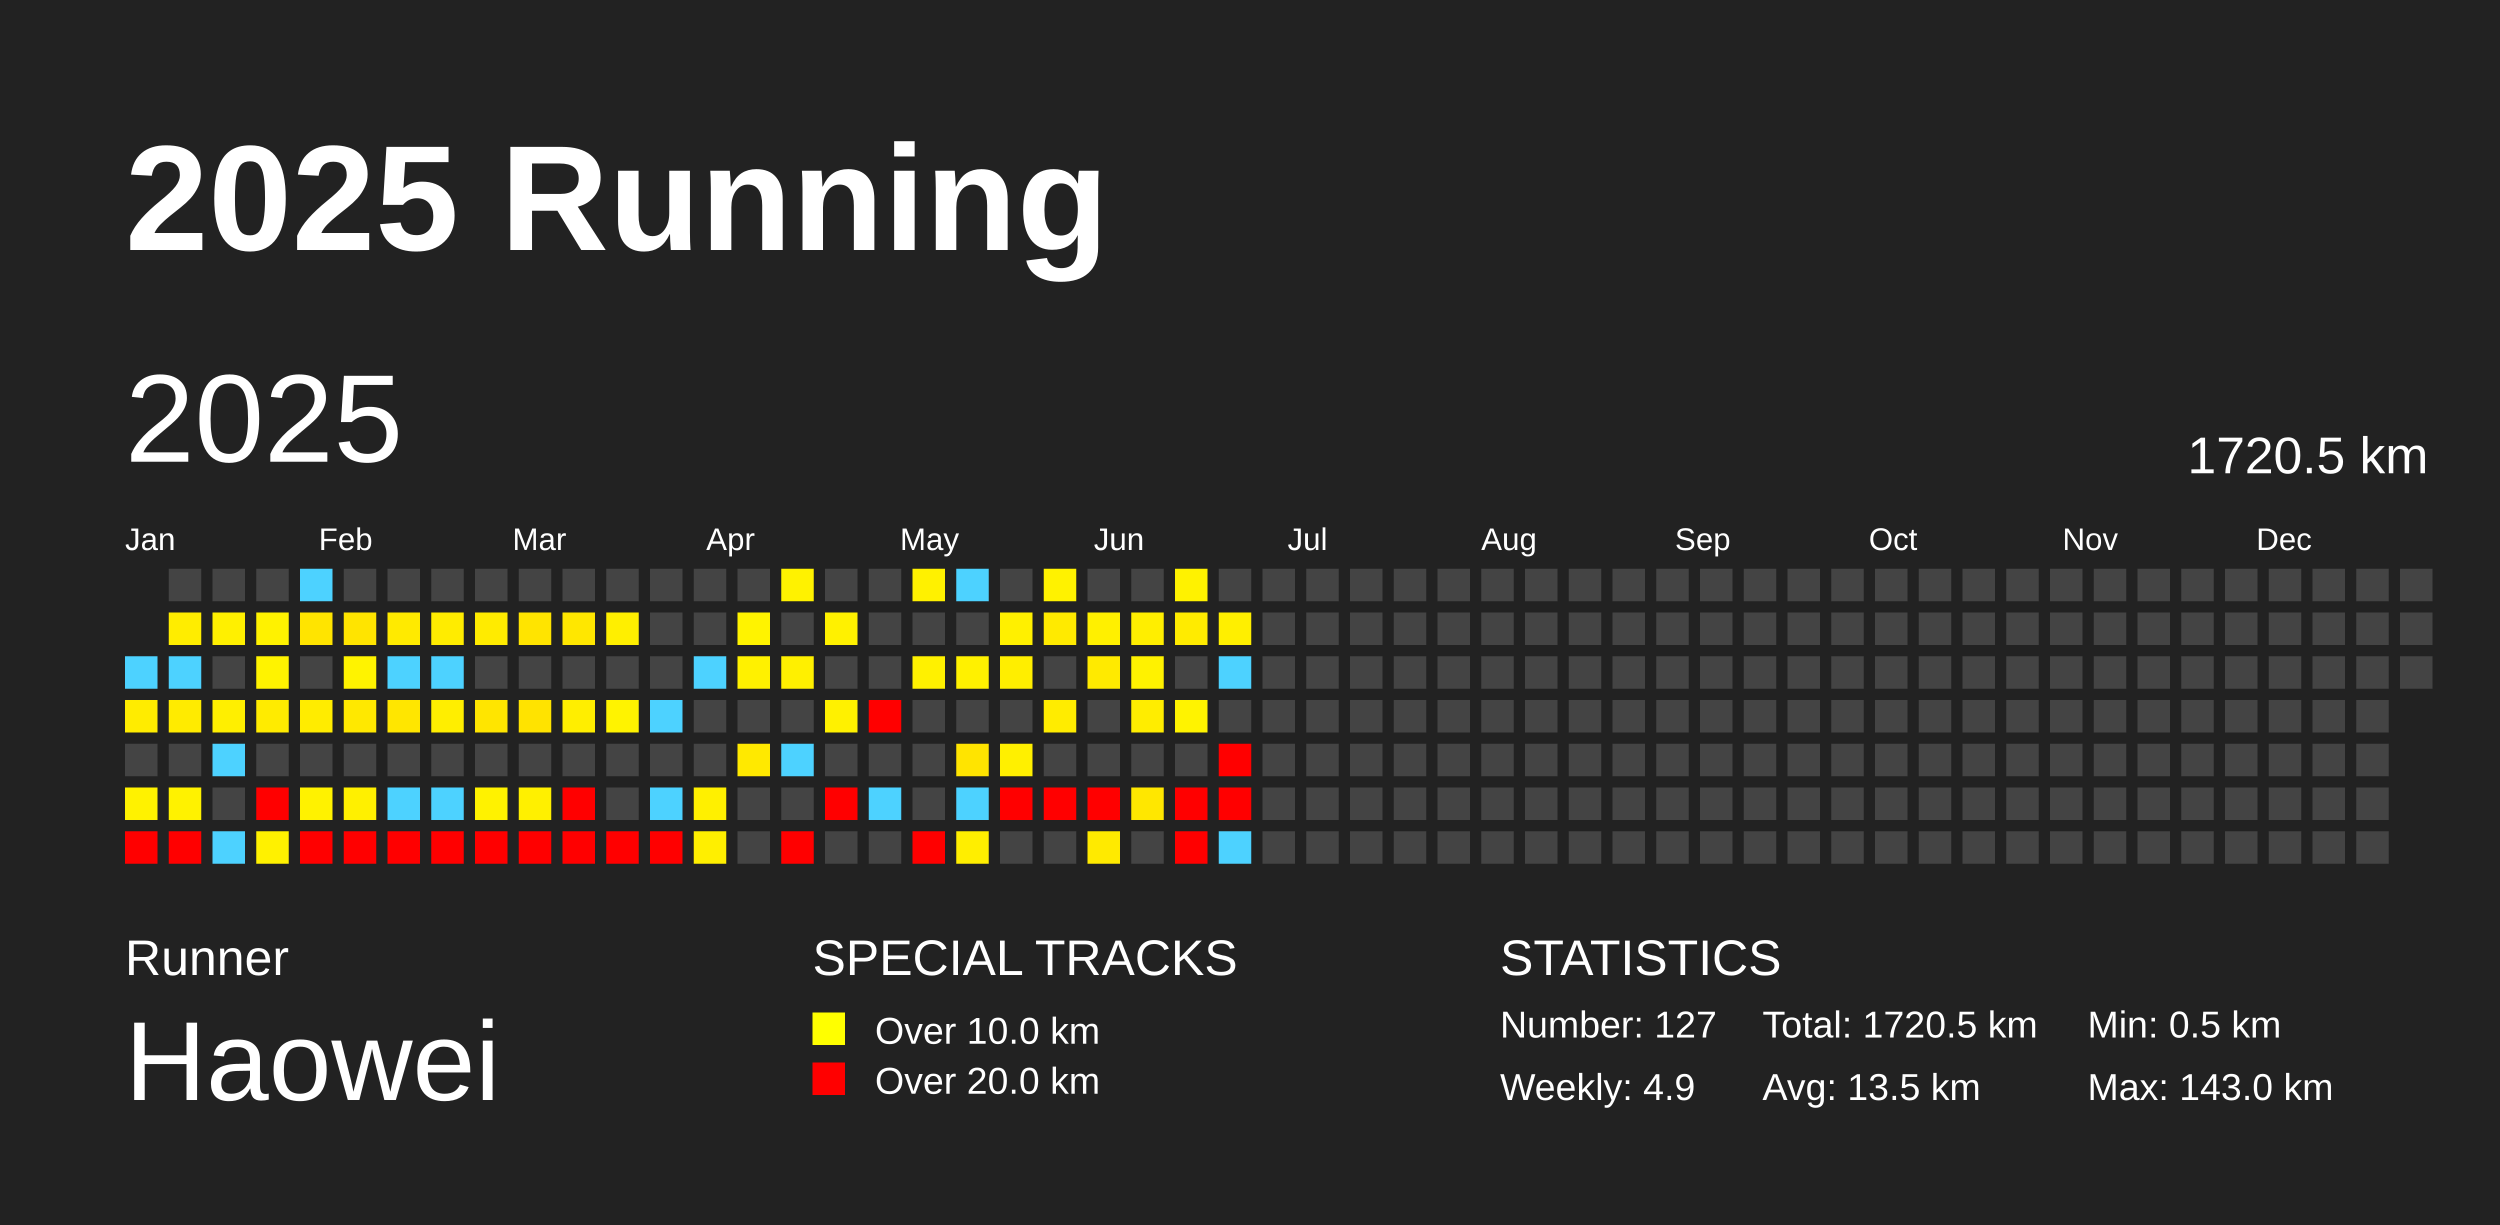
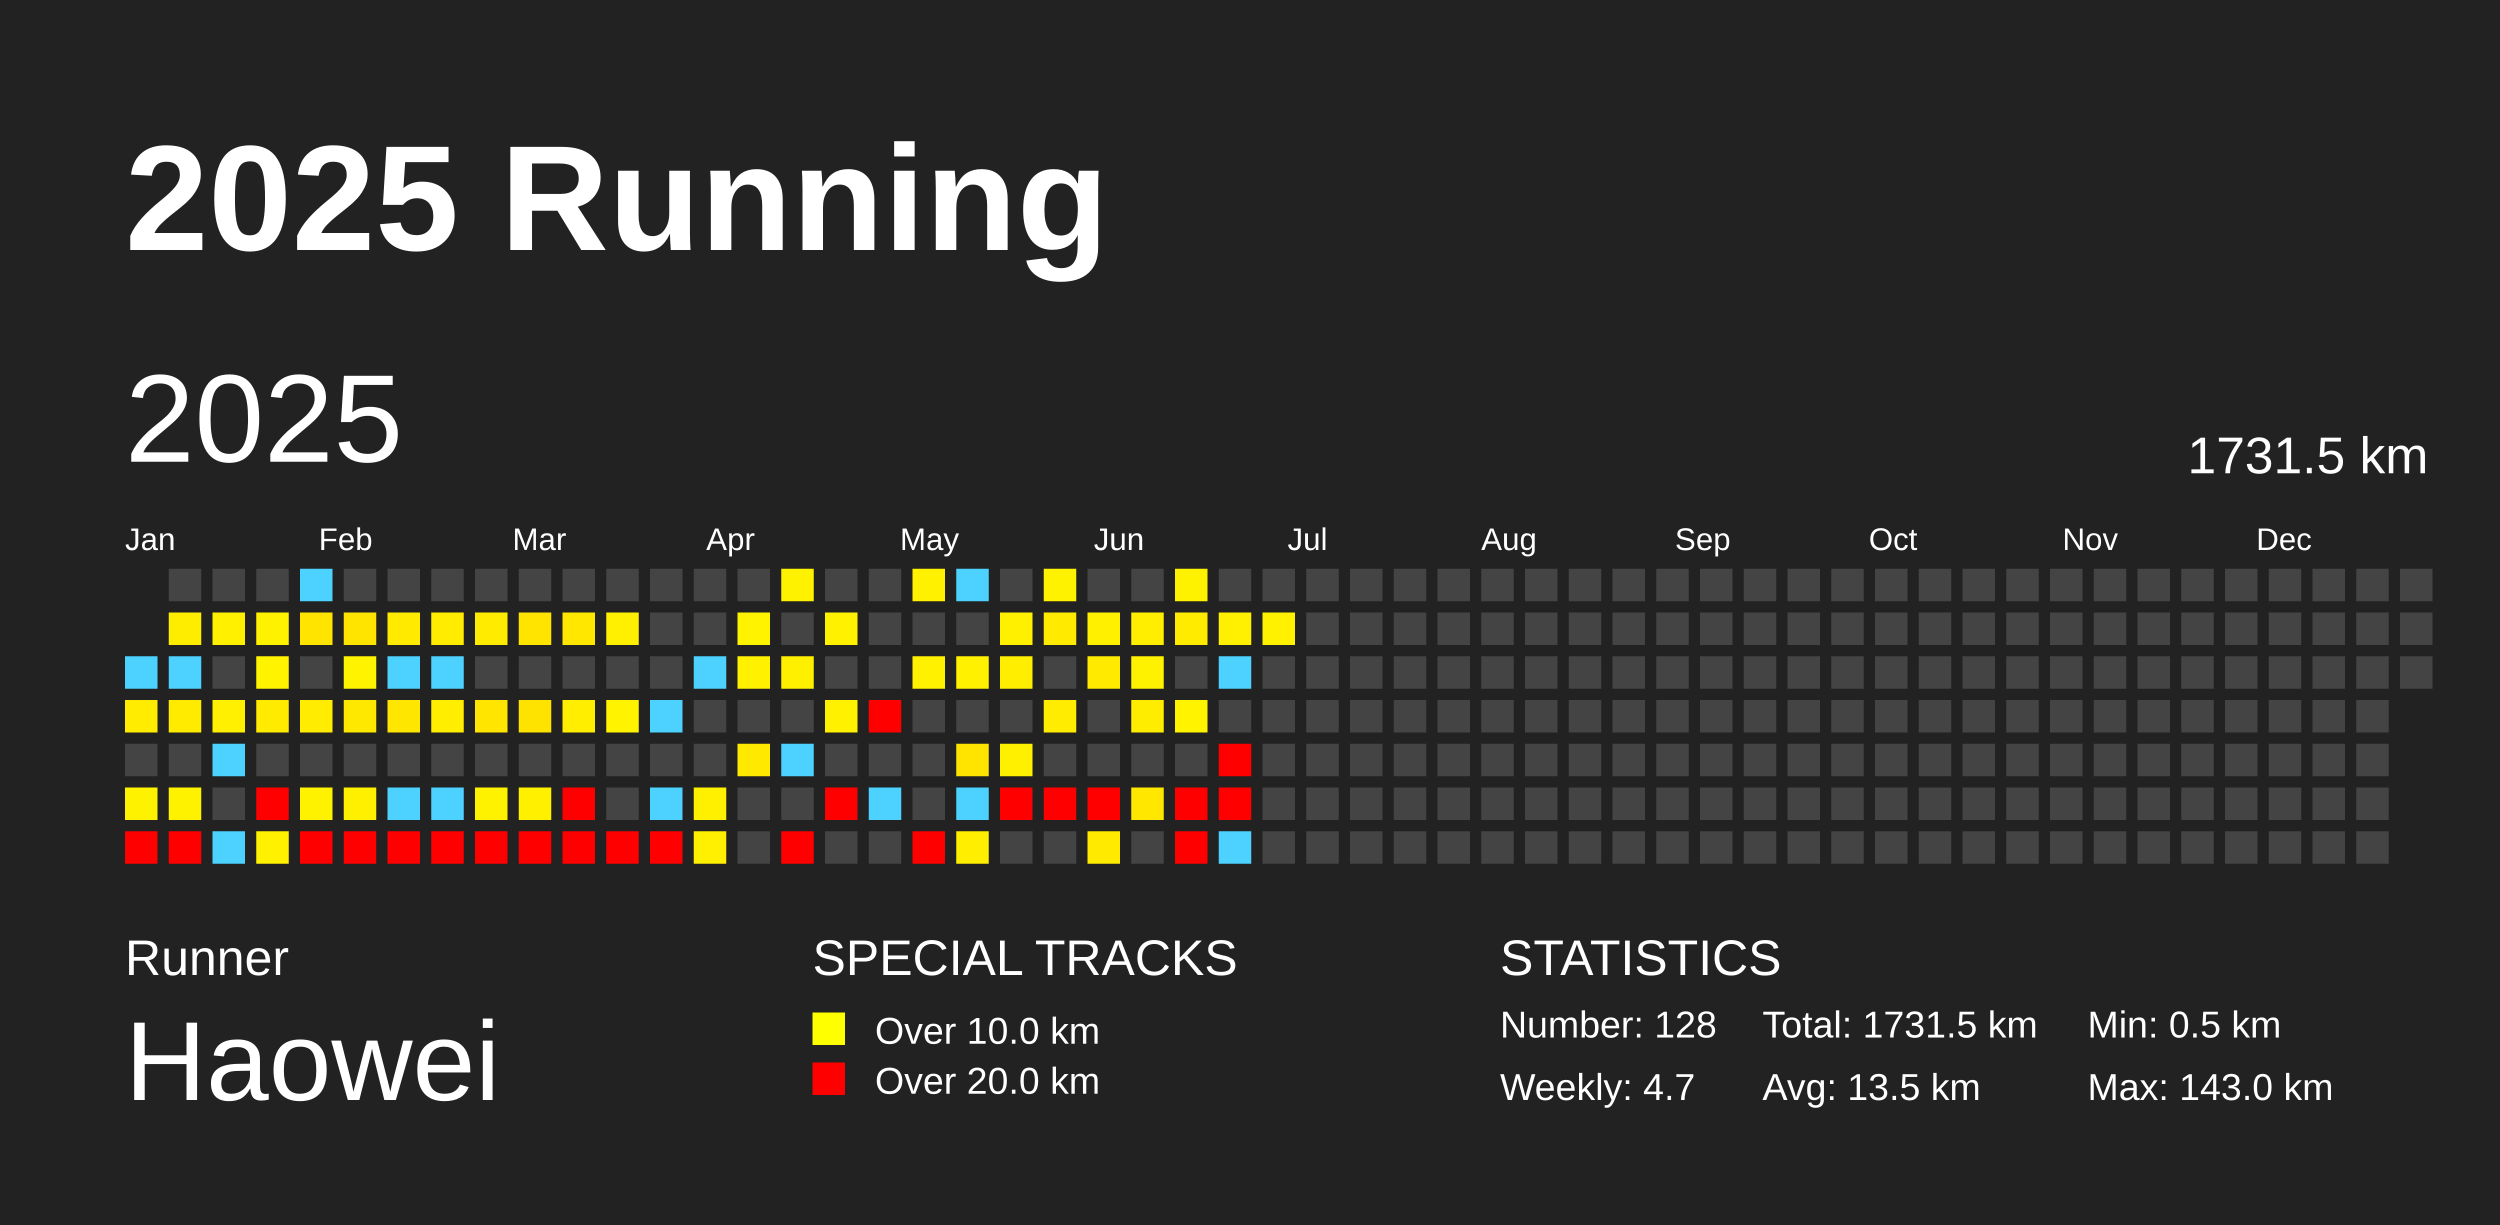
<svg xmlns="http://www.w3.org/2000/svg" baseProfile="full" height="98mm" version="1.1" viewBox="0,0,200,98" width="200mm">
  <defs />
  <rect fill="#222222" height="98" width="200" x="0" y="0" />
  <text fill="#FFFFFF" style="font-size:12px; font-family:Arial; font-weight:bold;" x="10" y="20">2025 Running</text>
  <text fill="#FFFFFF" style="font-size:4px; font-family:Arial" x="10" y="78">Runner</text>
  <text fill="#FFFFFF" style="font-size:9px; font-family:Arial" x="10" y="88">Haowei</text>
  <text fill="#FFFFFF" style="font-size:4px; font-family:Arial" x="65" y="78">SPECIAL TRACKS</text>
  <rect fill="yellow" height="2.6" width="2.6" x="65" y="81" />
  <text fill="#FFFFFF" style="font-size:3px; font-family:Arial" x="70" y="83.5">Over 10.0 km</text>
  <rect fill="red" height="2.6" width="2.6" x="65" y="85" />
  <text fill="#FFFFFF" style="font-size:3px; font-family:Arial" x="70" y="87.5">Over 20.0 km</text>
  <text fill="#FFFFFF" style="font-size:4px; font-family:Arial" x="120" y="78">STATISTICS</text>
-   <text fill="#FFFFFF" style="font-size:3px; font-family:Arial" x="120" y="83">Number: 127</text>
-   <text fill="#FFFFFF" style="font-size:3px; font-family:Arial" x="120" y="88">Weekly: 4.9</text>
-   <text fill="#FFFFFF" style="font-size:3px; font-family:Arial" x="141" y="83">Total: 1720.5 km</text>
+   <text fill="#FFFFFF" style="font-size:3px; font-family:Arial" x="120" y="83">Number: 128</text>
+   <text fill="#FFFFFF" style="font-size:3px; font-family:Arial" x="120" y="88">Weekly: 4.7</text>
+   <text fill="#FFFFFF" style="font-size:3px; font-family:Arial" x="141" y="83">Total: 1731.5 km</text>
  <text fill="#FFFFFF" style="font-size:3px; font-family:Arial" x="141" y="88">Avg: 13.5 km</text>
  <text fill="#FFFFFF" style="font-size:3px; font-family:Arial" x="167" y="83">Min: 0.5 km</text>
  <text fill="#FFFFFF" style="font-size:3px; font-family:Arial" x="167" y="88">Max: 143.0 km</text>
  <text dominant-baseline="hanging" fill="#FFFFFF" style="font-size:10.0px; font-family:Arial;" x="10" y="30">2025</text>
-   <text dominant-baseline="hanging" fill="#FFFFFF" style="font-size:4.125px; font-family:Arial;" x="175" y="35">1720.5 km</text>
+   <text dominant-baseline="hanging" fill="#FFFFFF" style="font-size:4.125px; font-family:Arial;" x="175" y="35">1731.5 km</text>
  <text fill="#FFFFFF" style="font-size:2.5px; font-family:Arial" x="10.0" y="44">Jan</text>
  <text fill="#FFFFFF" style="font-size:2.5px; font-family:Arial" x="25.5" y="44">Feb</text>
  <text fill="#FFFFFF" style="font-size:2.5px; font-family:Arial" x="41.0" y="44">Mar</text>
  <text fill="#FFFFFF" style="font-size:2.5px; font-family:Arial" x="56.5" y="44">Apr</text>
  <text fill="#FFFFFF" style="font-size:2.5px; font-family:Arial" x="72.0" y="44">May</text>
  <text fill="#FFFFFF" style="font-size:2.5px; font-family:Arial" x="87.5" y="44">Jun</text>
  <text fill="#FFFFFF" style="font-size:2.5px; font-family:Arial" x="103.0" y="44">Jul</text>
  <text fill="#FFFFFF" style="font-size:2.5px; font-family:Arial" x="118.5" y="44">Aug</text>
  <text fill="#FFFFFF" style="font-size:2.5px; font-family:Arial" x="134.0" y="44">Sep</text>
  <text fill="#FFFFFF" style="font-size:2.5px; font-family:Arial" x="149.5" y="44">Oct</text>
  <text fill="#FFFFFF" style="font-size:2.5px; font-family:Arial" x="165.0" y="44">Nov</text>
  <text fill="#FFFFFF" style="font-size:2.5px; font-family:Arial" x="180.5" y="44">Dec</text>
  <rect fill="#4dd2ff" height="2.6" width="2.6" x="10.0" y="52.5" />
  <rect fill="#ffec00" height="2.6" width="2.6" x="10.0" y="56.0" />
  <rect fill="#444444" height="2.6" width="2.6" x="10.0" y="59.5" />
  <rect fill="#fff200" height="2.6" width="2.6" x="10.0" y="63.0" />
  <rect fill="red" height="2.6" width="2.6" x="10.0" y="66.5" />
  <rect fill="#444444" height="2.6" width="2.6" x="13.5" y="45.5" />
  <rect fill="#ffed00" height="2.6" width="2.6" x="13.5" y="49.0" />
  <rect fill="#4dd2ff" height="2.6" width="2.6" x="13.5" y="52.5" />
  <rect fill="#ffeb00" height="2.6" width="2.6" x="13.5" y="56.0" />
  <rect fill="#444444" height="2.6" width="2.6" x="13.5" y="59.5" />
  <rect fill="#fff200" height="2.6" width="2.6" x="13.5" y="63.0" />
  <rect fill="red" height="2.6" width="2.6" x="13.5" y="66.5" />
  <rect fill="#444444" height="2.6" width="2.6" x="17.0" y="45.5" />
  <rect fill="#fff000" height="2.6" width="2.6" x="17.0" y="49.0" />
  <rect fill="#444444" height="2.6" width="2.6" x="17.0" y="52.5" />
  <rect fill="#ffef00" height="2.6" width="2.6" x="17.0" y="56.0" />
  <rect fill="#4dd2ff" height="2.6" width="2.6" x="17.0" y="59.5" />
  <rect fill="#444444" height="2.6" width="2.6" x="17.0" y="63.0" />
  <rect fill="#4dd2ff" height="2.6" width="2.6" x="17.0" y="66.5" />
  <rect fill="#444444" height="2.6" width="2.6" x="20.5" y="45.5" />
  <rect fill="#fff200" height="2.6" width="2.6" x="20.5" y="49.0" />
  <rect fill="#fff300" height="2.6" width="2.6" x="20.5" y="52.5" />
  <rect fill="#ffeb00" height="2.6" width="2.6" x="20.5" y="56.0" />
  <rect fill="#444444" height="2.6" width="2.6" x="20.5" y="59.5" />
  <rect fill="red" height="2.6" width="2.6" x="20.5" y="63.0" />
  <rect fill="#fff100" height="2.6" width="2.6" x="20.5" y="66.5" />
  <rect fill="#4dd2ff" height="2.6" width="2.6" x="24.0" y="45.5" />
  <rect fill="#ffe400" height="2.6" width="2.6" x="24.0" y="49.0" />
  <rect fill="#444444" height="2.6" width="2.6" x="24.0" y="52.5" />
  <rect fill="#ffec00" height="2.6" width="2.6" x="24.0" y="56.0" />
  <rect fill="#444444" height="2.6" width="2.6" x="24.0" y="59.5" />
  <rect fill="#fff200" height="2.6" width="2.6" x="24.0" y="63.0" />
  <rect fill="red" height="2.6" width="2.6" x="24.0" y="66.5" />
  <rect fill="#444444" height="2.6" width="2.6" x="27.5" y="45.5" />
  <rect fill="#ffe400" height="2.6" width="2.6" x="27.5" y="49.0" />
  <rect fill="#fff300" height="2.6" width="2.6" x="27.5" y="52.5" />
  <rect fill="#ffe800" height="2.6" width="2.6" x="27.5" y="56.0" />
  <rect fill="#444444" height="2.6" width="2.6" x="27.5" y="59.5" />
  <rect fill="#fff000" height="2.6" width="2.6" x="27.5" y="63.0" />
  <rect fill="red" height="2.6" width="2.6" x="27.5" y="66.5" />
  <rect fill="#444444" height="2.6" width="2.6" x="31.0" y="45.5" />
  <rect fill="#ffea00" height="2.6" width="2.6" x="31.0" y="49.0" />
  <rect fill="#4dd2ff" height="2.6" width="2.6" x="31.0" y="52.5" />
  <rect fill="#ffe600" height="2.6" width="2.6" x="31.0" y="56.0" />
  <rect fill="#444444" height="2.6" width="2.6" x="31.0" y="59.5" />
  <rect fill="#4dd2ff" height="2.6" width="2.6" x="31.0" y="63.0" />
  <rect fill="red" height="2.6" width="2.6" x="31.0" y="66.5" />
  <rect fill="#444444" height="2.6" width="2.6" x="34.5" y="45.5" />
  <rect fill="#ffec00" height="2.6" width="2.6" x="34.5" y="49.0" />
  <rect fill="#4dd2ff" height="2.6" width="2.6" x="34.5" y="52.5" />
  <rect fill="#ffee00" height="2.6" width="2.6" x="34.5" y="56.0" />
  <rect fill="#444444" height="2.6" width="2.6" x="34.5" y="59.5" />
  <rect fill="#4dd2ff" height="2.6" width="2.6" x="34.5" y="63.0" />
  <rect fill="red" height="2.6" width="2.6" x="34.5" y="66.5" />
  <rect fill="#444444" height="2.6" width="2.6" x="38.0" y="45.5" />
  <rect fill="#ffeb00" height="2.6" width="2.6" x="38.0" y="49.0" />
  <rect fill="#444444" height="2.6" width="2.6" x="38.0" y="52.5" />
  <rect fill="#ffe500" height="2.6" width="2.6" x="38.0" y="56.0" />
  <rect fill="#444444" height="2.6" width="2.6" x="38.0" y="59.5" />
  <rect fill="#fff200" height="2.6" width="2.6" x="38.0" y="63.0" />
  <rect fill="red" height="2.6" width="2.6" x="38.0" y="66.5" />
  <rect fill="#444444" height="2.6" width="2.6" x="41.5" y="45.5" />
  <rect fill="#ffe400" height="2.6" width="2.6" x="41.5" y="49.0" />
  <rect fill="#444444" height="2.6" width="2.6" x="41.5" y="52.5" />
  <rect fill="#ffe300" height="2.6" width="2.6" x="41.5" y="56.0" />
  <rect fill="#444444" height="2.6" width="2.6" x="41.5" y="59.5" />
  <rect fill="#fff000" height="2.6" width="2.6" x="41.5" y="63.0" />
  <rect fill="red" height="2.6" width="2.6" x="41.5" y="66.5" />
  <rect fill="#444444" height="2.6" width="2.6" x="45.0" y="45.5" />
  <rect fill="#ffe700" height="2.6" width="2.6" x="45.0" y="49.0" />
  <rect fill="#444444" height="2.6" width="2.6" x="45.0" y="52.5" />
  <rect fill="#ffee00" height="2.6" width="2.6" x="45.0" y="56.0" />
  <rect fill="#444444" height="2.6" width="2.6" x="45.0" y="59.5" />
  <rect fill="red" height="2.6" width="2.6" x="45.0" y="63.0" />
  <rect fill="red" height="2.6" width="2.6" x="45.0" y="66.5" />
  <rect fill="#444444" height="2.6" width="2.6" x="48.5" y="45.5" />
  <rect fill="#ffef00" height="2.6" width="2.6" x="48.5" y="49.0" />
  <rect fill="#444444" height="2.6" width="2.6" x="48.5" y="52.5" />
  <rect fill="#fff300" height="2.6" width="2.6" x="48.5" y="56.0" />
  <rect fill="#444444" height="2.6" width="2.6" x="48.5" y="59.5" />
  <rect fill="#444444" height="2.6" width="2.6" x="48.5" y="63.0" />
  <rect fill="red" height="2.6" width="2.6" x="48.5" y="66.5" />
  <rect fill="#444444" height="2.6" width="2.6" x="52.0" y="45.5" />
  <rect fill="#444444" height="2.6" width="2.6" x="52.0" y="49.0" />
  <rect fill="#444444" height="2.6" width="2.6" x="52.0" y="52.5" />
  <rect fill="#4dd2ff" height="2.6" width="2.6" x="52.0" y="56.0" />
  <rect fill="#444444" height="2.6" width="2.6" x="52.0" y="59.5" />
  <rect fill="#4dd2ff" height="2.6" width="2.6" x="52.0" y="63.0" />
  <rect fill="red" height="2.6" width="2.6" x="52.0" y="66.5" />
  <rect fill="#444444" height="2.6" width="2.6" x="55.5" y="45.5" />
  <rect fill="#444444" height="2.6" width="2.6" x="55.5" y="49.0" />
  <rect fill="#4dd2ff" height="2.6" width="2.6" x="55.5" y="52.5" />
  <rect fill="#444444" height="2.6" width="2.6" x="55.5" y="56.0" />
  <rect fill="#444444" height="2.6" width="2.6" x="55.5" y="59.5" />
  <rect fill="#fff000" height="2.6" width="2.6" x="55.5" y="63.0" />
  <rect fill="#ffef00" height="2.6" width="2.6" x="55.5" y="66.5" />
  <rect fill="#444444" height="2.6" width="2.6" x="59.0" y="45.5" />
  <rect fill="#fff300" height="2.6" width="2.6" x="59.0" y="49.0" />
  <rect fill="#fff100" height="2.6" width="2.6" x="59.0" y="52.5" />
  <rect fill="#444444" height="2.6" width="2.6" x="59.0" y="56.0" />
  <rect fill="#ffe900" height="2.6" width="2.6" x="59.0" y="59.5" />
  <rect fill="#444444" height="2.6" width="2.6" x="59.0" y="63.0" />
  <rect fill="#444444" height="2.6" width="2.6" x="59.0" y="66.5" />
  <rect fill="#fff200" height="2.6" width="2.6" x="62.5" y="45.5" />
  <rect fill="#444444" height="2.6" width="2.6" x="62.5" y="49.0" />
  <rect fill="#fff000" height="2.6" width="2.6" x="62.5" y="52.5" />
  <rect fill="#444444" height="2.6" width="2.6" x="62.5" y="56.0" />
  <rect fill="#4dd2ff" height="2.6" width="2.6" x="62.5" y="59.5" />
  <rect fill="#444444" height="2.6" width="2.6" x="62.5" y="63.0" />
  <rect fill="red" height="2.6" width="2.6" x="62.5" y="66.5" />
  <rect fill="#444444" height="2.6" width="2.6" x="66.0" y="45.5" />
  <rect fill="#fff100" height="2.6" width="2.6" x="66.0" y="49.0" />
  <rect fill="#444444" height="2.6" width="2.6" x="66.0" y="52.5" />
  <rect fill="#fff100" height="2.6" width="2.6" x="66.0" y="56.0" />
  <rect fill="#444444" height="2.6" width="2.6" x="66.0" y="59.5" />
  <rect fill="red" height="2.6" width="2.6" x="66.0" y="63.0" />
  <rect fill="#444444" height="2.6" width="2.6" x="66.0" y="66.5" />
  <rect fill="#444444" height="2.6" width="2.6" x="69.5" y="45.5" />
  <rect fill="#444444" height="2.6" width="2.6" x="69.5" y="49.0" />
  <rect fill="#444444" height="2.6" width="2.6" x="69.5" y="52.5" />
  <rect fill="red" height="2.6" width="2.6" x="69.5" y="56.0" />
  <rect fill="#444444" height="2.6" width="2.6" x="69.5" y="59.5" />
  <rect fill="#4dd2ff" height="2.6" width="2.6" x="69.5" y="63.0" />
  <rect fill="#444444" height="2.6" width="2.6" x="69.5" y="66.5" />
  <rect fill="#fff100" height="2.6" width="2.6" x="73.0" y="45.5" />
  <rect fill="#444444" height="2.6" width="2.6" x="73.0" y="49.0" />
  <rect fill="#fff100" height="2.6" width="2.6" x="73.0" y="52.5" />
  <rect fill="#444444" height="2.6" width="2.6" x="73.0" y="56.0" />
  <rect fill="#444444" height="2.6" width="2.6" x="73.0" y="59.5" />
  <rect fill="#444444" height="2.6" width="2.6" x="73.0" y="63.0" />
  <rect fill="red" height="2.6" width="2.6" x="73.0" y="66.5" />
  <rect fill="#4dd2ff" height="2.6" width="2.6" x="76.5" y="45.5" />
  <rect fill="#444444" height="2.6" width="2.6" x="76.5" y="49.0" />
  <rect fill="#fff100" height="2.6" width="2.6" x="76.5" y="52.5" />
  <rect fill="#444444" height="2.6" width="2.6" x="76.5" y="56.0" />
  <rect fill="#ffe400" height="2.6" width="2.6" x="76.5" y="59.5" />
  <rect fill="#4dd2ff" height="2.6" width="2.6" x="76.5" y="63.0" />
  <rect fill="#ffee00" height="2.6" width="2.6" x="76.5" y="66.5" />
  <rect fill="#444444" height="2.6" width="2.6" x="80.0" y="45.5" />
  <rect fill="#fff000" height="2.6" width="2.6" x="80.0" y="49.0" />
  <rect fill="#ffee00" height="2.6" width="2.6" x="80.0" y="52.5" />
  <rect fill="#444444" height="2.6" width="2.6" x="80.0" y="56.0" />
  <rect fill="#fff000" height="2.6" width="2.6" x="80.0" y="59.5" />
  <rect fill="red" height="2.6" width="2.6" x="80.0" y="63.0" />
  <rect fill="#444444" height="2.6" width="2.6" x="80.0" y="66.5" />
  <rect fill="#fff200" height="2.6" width="2.6" x="83.5" y="45.5" />
  <rect fill="#ffea00" height="2.6" width="2.6" x="83.5" y="49.0" />
  <rect fill="#444444" height="2.6" width="2.6" x="83.5" y="52.5" />
  <rect fill="#ffec00" height="2.6" width="2.6" x="83.5" y="56.0" />
  <rect fill="#444444" height="2.6" width="2.6" x="83.5" y="59.5" />
  <rect fill="red" height="2.6" width="2.6" x="83.5" y="63.0" />
  <rect fill="#444444" height="2.6" width="2.6" x="83.5" y="66.5" />
  <rect fill="#444444" height="2.6" width="2.6" x="87.0" y="45.5" />
  <rect fill="#fff000" height="2.6" width="2.6" x="87.0" y="49.0" />
  <rect fill="#ffea00" height="2.6" width="2.6" x="87.0" y="52.5" />
  <rect fill="#444444" height="2.6" width="2.6" x="87.0" y="56.0" />
  <rect fill="#444444" height="2.6" width="2.6" x="87.0" y="59.5" />
  <rect fill="red" height="2.6" width="2.6" x="87.0" y="63.0" />
  <rect fill="#ffea00" height="2.6" width="2.6" x="87.0" y="66.5" />
  <rect fill="#444444" height="2.6" width="2.6" x="90.5" y="45.5" />
  <rect fill="#ffee00" height="2.6" width="2.6" x="90.5" y="49.0" />
  <rect fill="#fff200" height="2.6" width="2.6" x="90.5" y="52.5" />
  <rect fill="#ffed00" height="2.6" width="2.6" x="90.5" y="56.0" />
  <rect fill="#444444" height="2.6" width="2.6" x="90.5" y="59.5" />
  <rect fill="#ffe700" height="2.6" width="2.6" x="90.5" y="63.0" />
  <rect fill="#444444" height="2.6" width="2.6" x="90.5" y="66.5" />
  <rect fill="#fff200" height="2.6" width="2.6" x="94.0" y="45.5" />
  <rect fill="#ffeb00" height="2.6" width="2.6" x="94.0" y="49.0" />
  <rect fill="#444444" height="2.6" width="2.6" x="94.0" y="52.5" />
  <rect fill="#fff300" height="2.6" width="2.6" x="94.0" y="56.0" />
  <rect fill="#444444" height="2.6" width="2.6" x="94.0" y="59.5" />
  <rect fill="red" height="2.6" width="2.6" x="94.0" y="63.0" />
  <rect fill="red" height="2.6" width="2.6" x="94.0" y="66.5" />
  <rect fill="#444444" height="2.6" width="2.6" x="97.5" y="45.5" />
  <rect fill="#ffef00" height="2.6" width="2.6" x="97.5" y="49.0" />
  <rect fill="#4dd2ff" height="2.6" width="2.6" x="97.5" y="52.5" />
  <rect fill="#444444" height="2.6" width="2.6" x="97.5" y="56.0" />
  <rect fill="red" height="2.6" width="2.6" x="97.5" y="59.5" />
  <rect fill="red" height="2.6" width="2.6" x="97.5" y="63.0" />
  <rect fill="#4dd2ff" height="2.6" width="2.6" x="97.5" y="66.5" />
  <rect fill="#444444" height="2.6" width="2.6" x="101.0" y="45.5" />
-   <rect fill="#444444" height="2.6" width="2.6" x="101.0" y="49.0" />
+   <rect fill="#fff100" height="2.6" width="2.6" x="101.0" y="49.0" />
  <rect fill="#444444" height="2.6" width="2.6" x="101.0" y="52.5" />
  <rect fill="#444444" height="2.6" width="2.6" x="101.0" y="56.0" />
  <rect fill="#444444" height="2.6" width="2.6" x="101.0" y="59.5" />
  <rect fill="#444444" height="2.6" width="2.6" x="101.0" y="63.0" />
  <rect fill="#444444" height="2.6" width="2.6" x="101.0" y="66.5" />
  <rect fill="#444444" height="2.6" width="2.6" x="104.5" y="45.5" />
  <rect fill="#444444" height="2.6" width="2.6" x="104.5" y="49.0" />
  <rect fill="#444444" height="2.6" width="2.6" x="104.5" y="52.5" />
  <rect fill="#444444" height="2.6" width="2.6" x="104.5" y="56.0" />
  <rect fill="#444444" height="2.6" width="2.6" x="104.5" y="59.5" />
  <rect fill="#444444" height="2.6" width="2.6" x="104.5" y="63.0" />
  <rect fill="#444444" height="2.6" width="2.6" x="104.5" y="66.5" />
  <rect fill="#444444" height="2.6" width="2.6" x="108.0" y="45.5" />
  <rect fill="#444444" height="2.6" width="2.6" x="108.0" y="49.0" />
  <rect fill="#444444" height="2.6" width="2.6" x="108.0" y="52.5" />
  <rect fill="#444444" height="2.6" width="2.6" x="108.0" y="56.0" />
  <rect fill="#444444" height="2.6" width="2.6" x="108.0" y="59.5" />
  <rect fill="#444444" height="2.6" width="2.6" x="108.0" y="63.0" />
  <rect fill="#444444" height="2.6" width="2.6" x="108.0" y="66.5" />
  <rect fill="#444444" height="2.6" width="2.6" x="111.5" y="45.5" />
  <rect fill="#444444" height="2.6" width="2.6" x="111.5" y="49.0" />
  <rect fill="#444444" height="2.6" width="2.6" x="111.5" y="52.5" />
  <rect fill="#444444" height="2.6" width="2.6" x="111.5" y="56.0" />
  <rect fill="#444444" height="2.6" width="2.6" x="111.5" y="59.5" />
  <rect fill="#444444" height="2.6" width="2.6" x="111.5" y="63.0" />
  <rect fill="#444444" height="2.6" width="2.6" x="111.5" y="66.5" />
  <rect fill="#444444" height="2.6" width="2.6" x="115.0" y="45.5" />
  <rect fill="#444444" height="2.6" width="2.6" x="115.0" y="49.0" />
  <rect fill="#444444" height="2.6" width="2.6" x="115.0" y="52.5" />
  <rect fill="#444444" height="2.6" width="2.6" x="115.0" y="56.0" />
  <rect fill="#444444" height="2.6" width="2.6" x="115.0" y="59.5" />
  <rect fill="#444444" height="2.6" width="2.6" x="115.0" y="63.0" />
  <rect fill="#444444" height="2.6" width="2.6" x="115.0" y="66.5" />
  <rect fill="#444444" height="2.6" width="2.6" x="118.5" y="45.5" />
  <rect fill="#444444" height="2.6" width="2.6" x="118.5" y="49.0" />
  <rect fill="#444444" height="2.6" width="2.6" x="118.5" y="52.5" />
  <rect fill="#444444" height="2.6" width="2.6" x="118.5" y="56.0" />
  <rect fill="#444444" height="2.6" width="2.6" x="118.5" y="59.5" />
  <rect fill="#444444" height="2.6" width="2.6" x="118.5" y="63.0" />
  <rect fill="#444444" height="2.6" width="2.6" x="118.5" y="66.5" />
  <rect fill="#444444" height="2.6" width="2.6" x="122.0" y="45.5" />
  <rect fill="#444444" height="2.6" width="2.6" x="122.0" y="49.0" />
  <rect fill="#444444" height="2.6" width="2.6" x="122.0" y="52.5" />
  <rect fill="#444444" height="2.6" width="2.6" x="122.0" y="56.0" />
  <rect fill="#444444" height="2.6" width="2.6" x="122.0" y="59.5" />
  <rect fill="#444444" height="2.6" width="2.6" x="122.0" y="63.0" />
  <rect fill="#444444" height="2.6" width="2.6" x="122.0" y="66.5" />
  <rect fill="#444444" height="2.6" width="2.6" x="125.5" y="45.5" />
  <rect fill="#444444" height="2.6" width="2.6" x="125.5" y="49.0" />
  <rect fill="#444444" height="2.6" width="2.6" x="125.5" y="52.5" />
  <rect fill="#444444" height="2.6" width="2.6" x="125.5" y="56.0" />
  <rect fill="#444444" height="2.6" width="2.6" x="125.5" y="59.5" />
  <rect fill="#444444" height="2.6" width="2.6" x="125.5" y="63.0" />
  <rect fill="#444444" height="2.6" width="2.6" x="125.5" y="66.5" />
  <rect fill="#444444" height="2.6" width="2.6" x="129.0" y="45.5" />
  <rect fill="#444444" height="2.6" width="2.6" x="129.0" y="49.0" />
  <rect fill="#444444" height="2.6" width="2.6" x="129.0" y="52.5" />
  <rect fill="#444444" height="2.6" width="2.6" x="129.0" y="56.0" />
  <rect fill="#444444" height="2.6" width="2.6" x="129.0" y="59.5" />
  <rect fill="#444444" height="2.6" width="2.6" x="129.0" y="63.0" />
  <rect fill="#444444" height="2.6" width="2.6" x="129.0" y="66.5" />
  <rect fill="#444444" height="2.6" width="2.6" x="132.5" y="45.5" />
  <rect fill="#444444" height="2.6" width="2.6" x="132.5" y="49.0" />
  <rect fill="#444444" height="2.6" width="2.6" x="132.5" y="52.5" />
  <rect fill="#444444" height="2.6" width="2.6" x="132.5" y="56.0" />
  <rect fill="#444444" height="2.6" width="2.6" x="132.5" y="59.5" />
  <rect fill="#444444" height="2.6" width="2.6" x="132.5" y="63.0" />
  <rect fill="#444444" height="2.6" width="2.6" x="132.5" y="66.5" />
  <rect fill="#444444" height="2.6" width="2.6" x="136.0" y="45.5" />
  <rect fill="#444444" height="2.6" width="2.6" x="136.0" y="49.0" />
  <rect fill="#444444" height="2.6" width="2.6" x="136.0" y="52.5" />
  <rect fill="#444444" height="2.6" width="2.6" x="136.0" y="56.0" />
  <rect fill="#444444" height="2.6" width="2.6" x="136.0" y="59.5" />
  <rect fill="#444444" height="2.6" width="2.6" x="136.0" y="63.0" />
  <rect fill="#444444" height="2.6" width="2.6" x="136.0" y="66.5" />
  <rect fill="#444444" height="2.6" width="2.6" x="139.5" y="45.5" />
  <rect fill="#444444" height="2.6" width="2.6" x="139.5" y="49.0" />
  <rect fill="#444444" height="2.6" width="2.6" x="139.5" y="52.5" />
  <rect fill="#444444" height="2.6" width="2.6" x="139.5" y="56.0" />
  <rect fill="#444444" height="2.6" width="2.6" x="139.5" y="59.5" />
  <rect fill="#444444" height="2.6" width="2.6" x="139.5" y="63.0" />
  <rect fill="#444444" height="2.6" width="2.6" x="139.5" y="66.5" />
  <rect fill="#444444" height="2.6" width="2.6" x="143.0" y="45.5" />
  <rect fill="#444444" height="2.6" width="2.6" x="143.0" y="49.0" />
  <rect fill="#444444" height="2.6" width="2.6" x="143.0" y="52.5" />
  <rect fill="#444444" height="2.6" width="2.6" x="143.0" y="56.0" />
  <rect fill="#444444" height="2.6" width="2.6" x="143.0" y="59.5" />
  <rect fill="#444444" height="2.6" width="2.6" x="143.0" y="63.0" />
  <rect fill="#444444" height="2.6" width="2.6" x="143.0" y="66.5" />
  <rect fill="#444444" height="2.6" width="2.6" x="146.5" y="45.5" />
  <rect fill="#444444" height="2.6" width="2.6" x="146.5" y="49.0" />
  <rect fill="#444444" height="2.6" width="2.6" x="146.5" y="52.5" />
  <rect fill="#444444" height="2.6" width="2.6" x="146.5" y="56.0" />
  <rect fill="#444444" height="2.6" width="2.6" x="146.5" y="59.5" />
  <rect fill="#444444" height="2.6" width="2.6" x="146.5" y="63.0" />
  <rect fill="#444444" height="2.6" width="2.6" x="146.5" y="66.5" />
  <rect fill="#444444" height="2.6" width="2.6" x="150.0" y="45.5" />
  <rect fill="#444444" height="2.6" width="2.6" x="150.0" y="49.0" />
  <rect fill="#444444" height="2.6" width="2.6" x="150.0" y="52.5" />
  <rect fill="#444444" height="2.6" width="2.6" x="150.0" y="56.0" />
  <rect fill="#444444" height="2.6" width="2.6" x="150.0" y="59.5" />
  <rect fill="#444444" height="2.6" width="2.6" x="150.0" y="63.0" />
  <rect fill="#444444" height="2.6" width="2.6" x="150.0" y="66.5" />
  <rect fill="#444444" height="2.6" width="2.6" x="153.5" y="45.5" />
  <rect fill="#444444" height="2.6" width="2.6" x="153.5" y="49.0" />
  <rect fill="#444444" height="2.6" width="2.6" x="153.5" y="52.5" />
  <rect fill="#444444" height="2.6" width="2.6" x="153.5" y="56.0" />
  <rect fill="#444444" height="2.6" width="2.6" x="153.5" y="59.5" />
  <rect fill="#444444" height="2.6" width="2.6" x="153.5" y="63.0" />
  <rect fill="#444444" height="2.6" width="2.6" x="153.5" y="66.5" />
  <rect fill="#444444" height="2.6" width="2.6" x="157.0" y="45.5" />
  <rect fill="#444444" height="2.6" width="2.6" x="157.0" y="49.0" />
  <rect fill="#444444" height="2.6" width="2.6" x="157.0" y="52.5" />
  <rect fill="#444444" height="2.6" width="2.6" x="157.0" y="56.0" />
  <rect fill="#444444" height="2.6" width="2.6" x="157.0" y="59.5" />
  <rect fill="#444444" height="2.6" width="2.6" x="157.0" y="63.0" />
  <rect fill="#444444" height="2.6" width="2.6" x="157.0" y="66.5" />
  <rect fill="#444444" height="2.6" width="2.6" x="160.5" y="45.5" />
  <rect fill="#444444" height="2.6" width="2.6" x="160.5" y="49.0" />
  <rect fill="#444444" height="2.6" width="2.6" x="160.5" y="52.5" />
  <rect fill="#444444" height="2.6" width="2.6" x="160.5" y="56.0" />
  <rect fill="#444444" height="2.6" width="2.6" x="160.5" y="59.5" />
  <rect fill="#444444" height="2.6" width="2.6" x="160.5" y="63.0" />
  <rect fill="#444444" height="2.6" width="2.6" x="160.5" y="66.5" />
  <rect fill="#444444" height="2.6" width="2.6" x="164.0" y="45.5" />
  <rect fill="#444444" height="2.6" width="2.6" x="164.0" y="49.0" />
  <rect fill="#444444" height="2.6" width="2.6" x="164.0" y="52.5" />
  <rect fill="#444444" height="2.6" width="2.6" x="164.0" y="56.0" />
  <rect fill="#444444" height="2.6" width="2.6" x="164.0" y="59.5" />
  <rect fill="#444444" height="2.6" width="2.6" x="164.0" y="63.0" />
  <rect fill="#444444" height="2.6" width="2.6" x="164.0" y="66.5" />
  <rect fill="#444444" height="2.6" width="2.6" x="167.5" y="45.5" />
  <rect fill="#444444" height="2.6" width="2.6" x="167.5" y="49.0" />
  <rect fill="#444444" height="2.6" width="2.6" x="167.5" y="52.5" />
  <rect fill="#444444" height="2.6" width="2.6" x="167.5" y="56.0" />
  <rect fill="#444444" height="2.6" width="2.6" x="167.5" y="59.5" />
  <rect fill="#444444" height="2.6" width="2.6" x="167.5" y="63.0" />
  <rect fill="#444444" height="2.6" width="2.6" x="167.5" y="66.5" />
  <rect fill="#444444" height="2.6" width="2.6" x="171.0" y="45.5" />
  <rect fill="#444444" height="2.6" width="2.6" x="171.0" y="49.0" />
  <rect fill="#444444" height="2.6" width="2.6" x="171.0" y="52.5" />
  <rect fill="#444444" height="2.6" width="2.6" x="171.0" y="56.0" />
  <rect fill="#444444" height="2.6" width="2.6" x="171.0" y="59.5" />
  <rect fill="#444444" height="2.6" width="2.6" x="171.0" y="63.0" />
  <rect fill="#444444" height="2.6" width="2.6" x="171.0" y="66.5" />
  <rect fill="#444444" height="2.6" width="2.6" x="174.5" y="45.5" />
  <rect fill="#444444" height="2.6" width="2.6" x="174.5" y="49.0" />
  <rect fill="#444444" height="2.6" width="2.6" x="174.5" y="52.5" />
  <rect fill="#444444" height="2.6" width="2.6" x="174.5" y="56.0" />
  <rect fill="#444444" height="2.6" width="2.6" x="174.5" y="59.5" />
  <rect fill="#444444" height="2.6" width="2.6" x="174.5" y="63.0" />
  <rect fill="#444444" height="2.6" width="2.6" x="174.5" y="66.5" />
  <rect fill="#444444" height="2.6" width="2.6" x="178.0" y="45.5" />
  <rect fill="#444444" height="2.6" width="2.6" x="178.0" y="49.0" />
  <rect fill="#444444" height="2.6" width="2.6" x="178.0" y="52.5" />
  <rect fill="#444444" height="2.6" width="2.6" x="178.0" y="56.0" />
  <rect fill="#444444" height="2.6" width="2.6" x="178.0" y="59.5" />
  <rect fill="#444444" height="2.6" width="2.6" x="178.0" y="63.0" />
  <rect fill="#444444" height="2.6" width="2.6" x="178.0" y="66.5" />
  <rect fill="#444444" height="2.6" width="2.6" x="181.5" y="45.5" />
  <rect fill="#444444" height="2.6" width="2.6" x="181.5" y="49.0" />
  <rect fill="#444444" height="2.6" width="2.6" x="181.5" y="52.5" />
  <rect fill="#444444" height="2.6" width="2.6" x="181.5" y="56.0" />
  <rect fill="#444444" height="2.6" width="2.6" x="181.5" y="59.5" />
  <rect fill="#444444" height="2.6" width="2.6" x="181.5" y="63.0" />
  <rect fill="#444444" height="2.6" width="2.6" x="181.5" y="66.5" />
  <rect fill="#444444" height="2.6" width="2.6" x="185.0" y="45.5" />
  <rect fill="#444444" height="2.6" width="2.6" x="185.0" y="49.0" />
  <rect fill="#444444" height="2.6" width="2.6" x="185.0" y="52.5" />
  <rect fill="#444444" height="2.6" width="2.6" x="185.0" y="56.0" />
  <rect fill="#444444" height="2.6" width="2.6" x="185.0" y="59.5" />
  <rect fill="#444444" height="2.6" width="2.6" x="185.0" y="63.0" />
  <rect fill="#444444" height="2.6" width="2.6" x="185.0" y="66.5" />
  <rect fill="#444444" height="2.6" width="2.6" x="188.5" y="45.5" />
  <rect fill="#444444" height="2.6" width="2.6" x="188.5" y="49.0" />
  <rect fill="#444444" height="2.6" width="2.6" x="188.5" y="52.5" />
  <rect fill="#444444" height="2.6" width="2.6" x="188.5" y="56.0" />
  <rect fill="#444444" height="2.6" width="2.6" x="188.5" y="59.5" />
  <rect fill="#444444" height="2.6" width="2.6" x="188.5" y="63.0" />
  <rect fill="#444444" height="2.6" width="2.6" x="188.5" y="66.5" />
  <rect fill="#444444" height="2.6" width="2.6" x="192.0" y="45.5" />
  <rect fill="#444444" height="2.6" width="2.6" x="192.0" y="49.0" />
  <rect fill="#444444" height="2.6" width="2.6" x="192.0" y="52.5" />
</svg>
